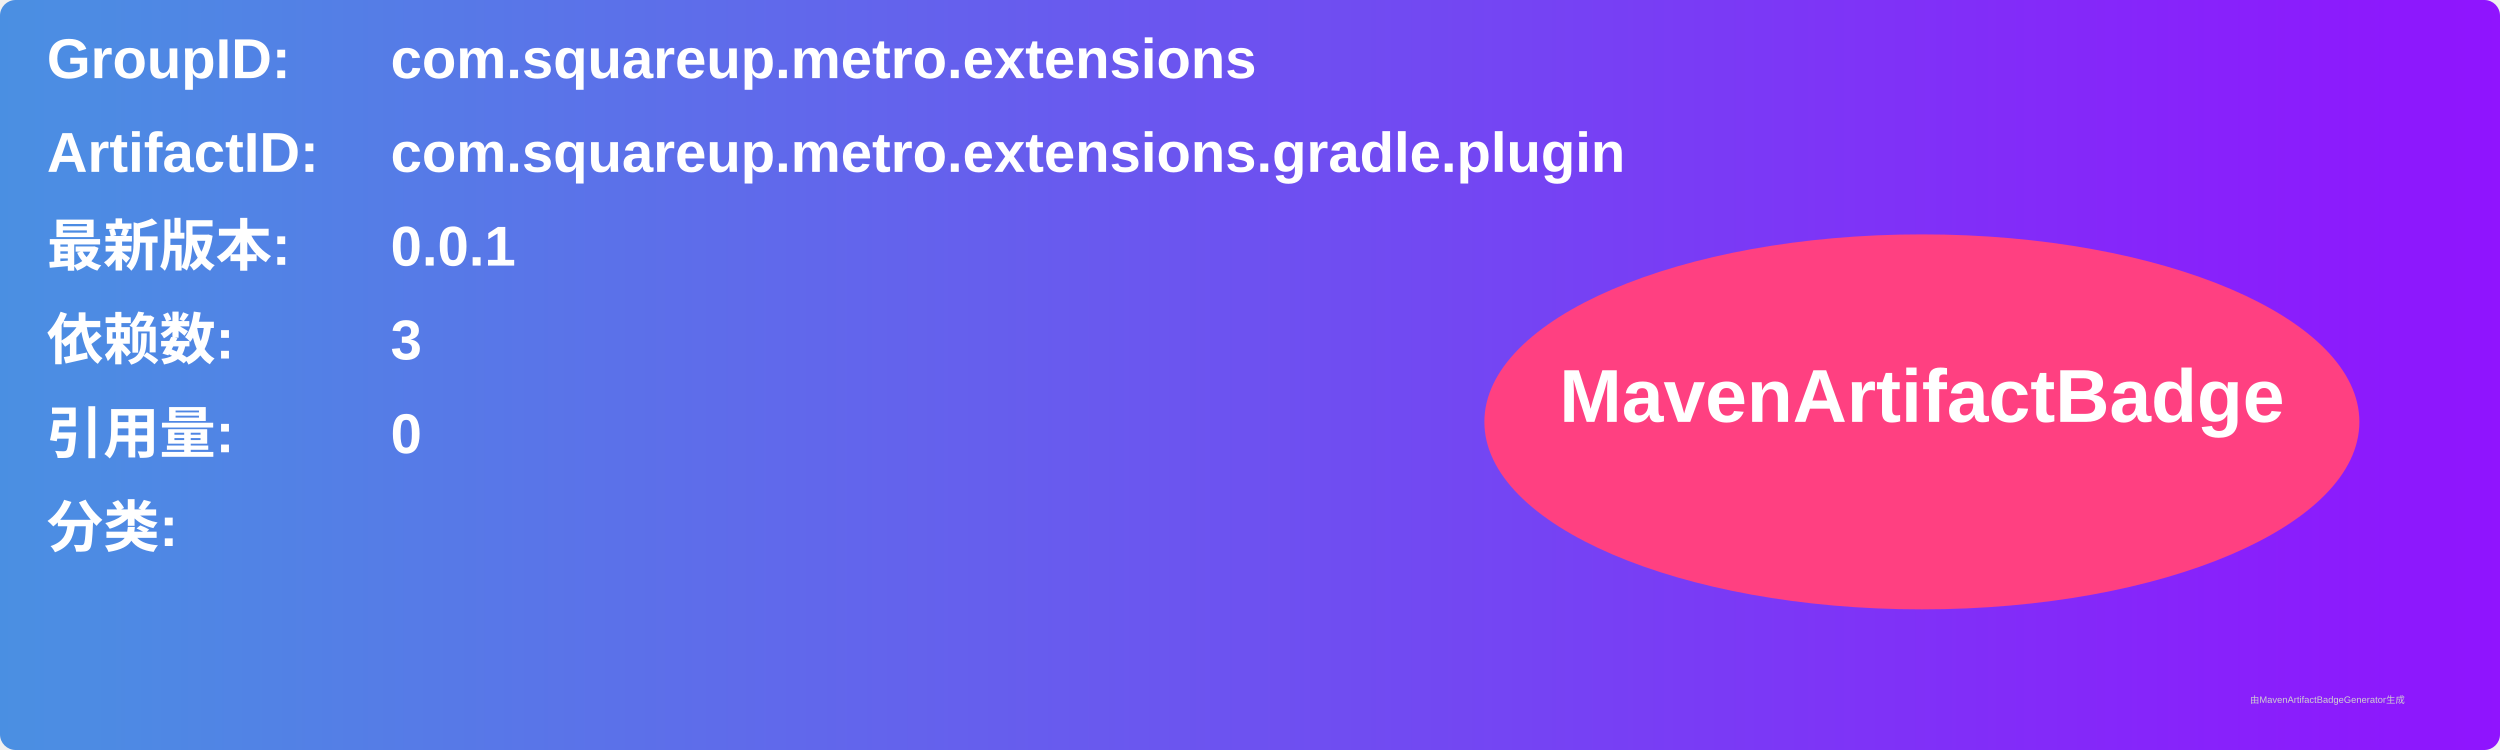
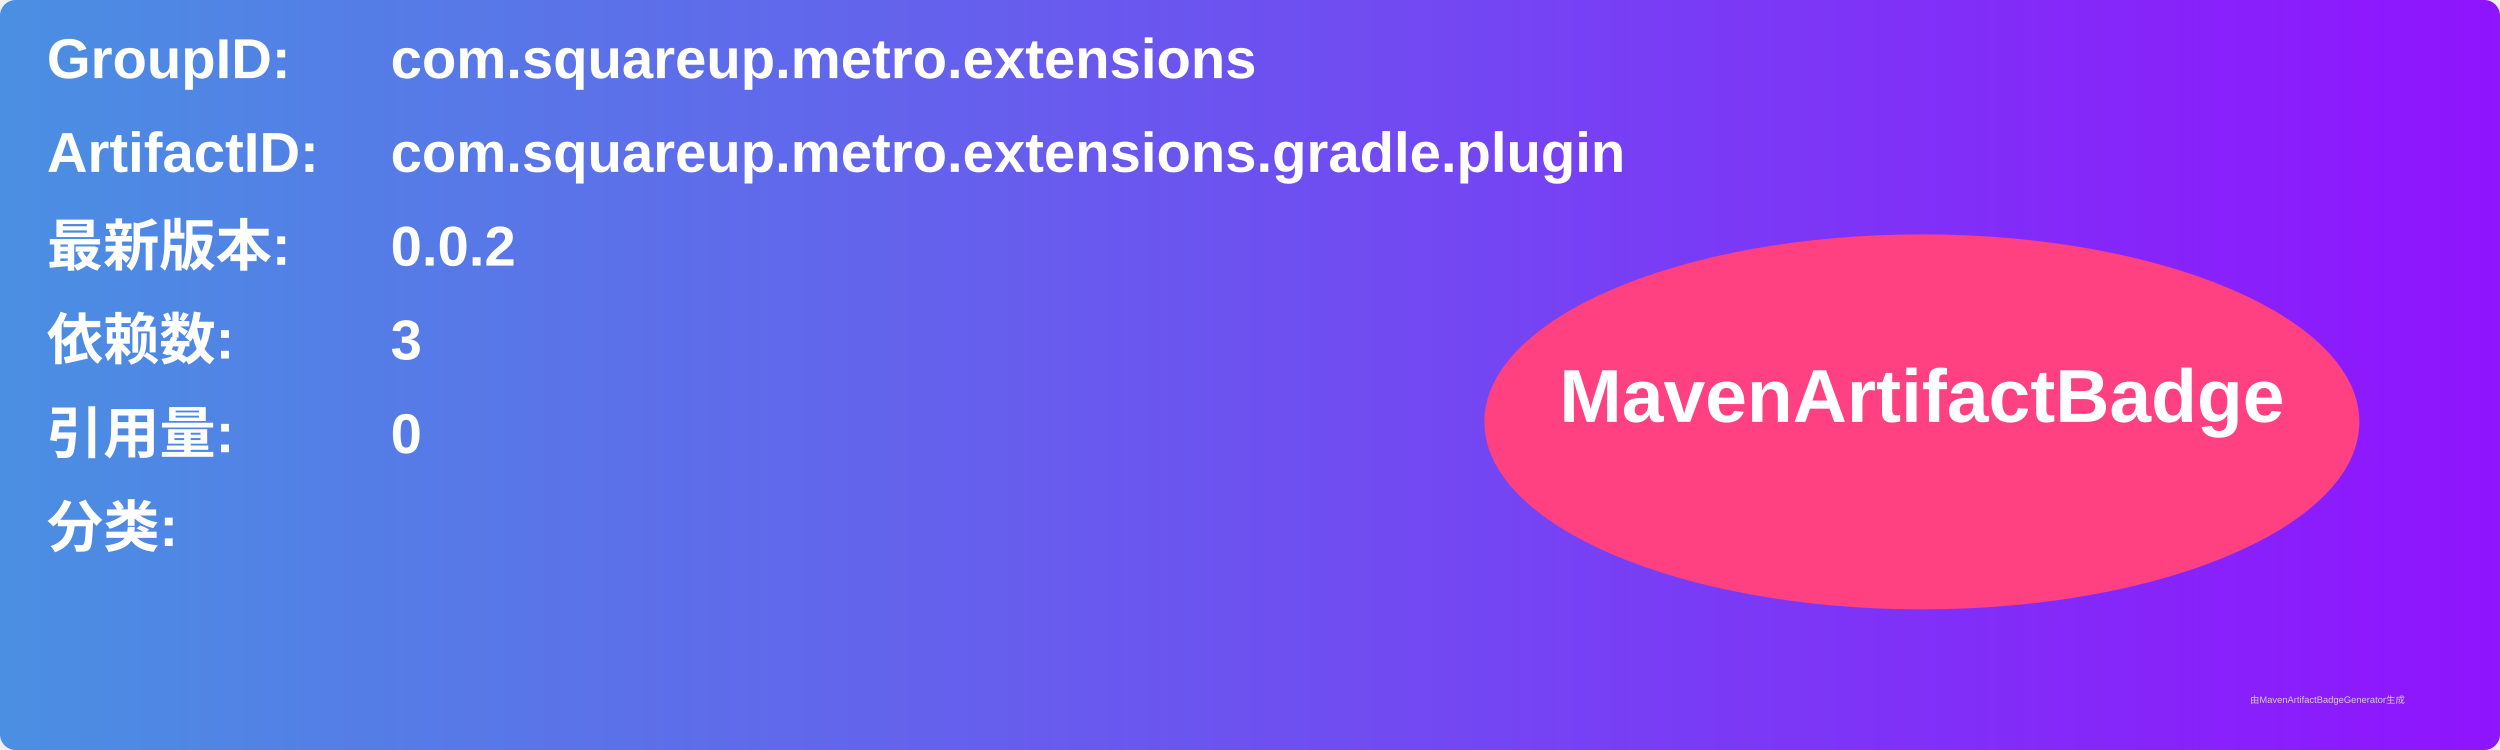
<svg xmlns="http://www.w3.org/2000/svg" width="800" height="240" viewBox="0 0 800 240">
  <linearGradient id="grad" x1="0%" y1="0%" x2="100%" y2="0%">
    <stop offset="0%" stop-color="#4a90e2" />
    <stop offset="100%" stop-color="#9013fe" />
  </linearGradient>
  <rect width="100%" height="100%" rx="5" ry="5" fill="url(#grad)" />
  <g transform="translate(15, 15)">
    <text x="0" y="10" font-family="Arial" font-size="18" fill="white" font-weight="bold" width="260">GroupID:</text>
    <text x="110" y="10" font-family="Arial" font-size="18" fill="white" font-weight="bold" width="460">com.squareup.metro.extensions</text>
    <text x="0" y="40" font-family="Arial" font-size="18" fill="white" font-weight="bold" width="260">ArtifactID:</text>
    <text x="110" y="40" font-family="Arial" font-size="18" fill="white" font-weight="bold" width="460">com.squareup.metro.extensions.gradle.plugin</text>
    <text x="0" y="70" font-family="Arial" font-size="18" fill="white" font-weight="bold">最新版本:</text>
    <text x="110" y="70" font-family="Arial" font-size="18" fill="white" font-weight="bold">
-       <tspan font-weight="bold">0.0.1</tspan>
+       <tspan font-weight="bold">0.0.2</tspan>
    </text>
    <text x="0" y="100" font-family="Arial" font-size="18" fill="white" font-weight="bold">依赖数: </text>
    <text x="110" y="100" font-family="Arial" font-size="18" fill="white">
      <tspan font-weight="bold">3</tspan>
    </text>
    <text x="0" y="130" font-family="Arial" font-size="18" fill="white" font-weight="bold">引用量: </text>
    <text x="110" y="130" font-family="Arial" font-size="18" fill="white">
      <tspan font-weight="bold">0</tspan>
    </text>
    <text x="0" y="160" font-family="Arial" font-size="18" fill="white" font-weight="bold">分类:</text>
    <text x="10" y="190" font-family="Arial" font-size="10" fill="white">
      <tspan font-weight="bold" />
    </text>
    <ellipse cx="600" cy="120" rx="140" ry="60" fill="#ff4081" />
    <text x="600" y="120" text-anchor="middle" font-family="Arial" font-size="24" fill="white" font-weight="bold">MavenArtifactBadge</text>
  </g>
  <text x="720" y="225" font-family="Arial" font-size="3" fill="#d0d0d0">由MavenArtifactBadgeGenerator生成</text>
</svg>
